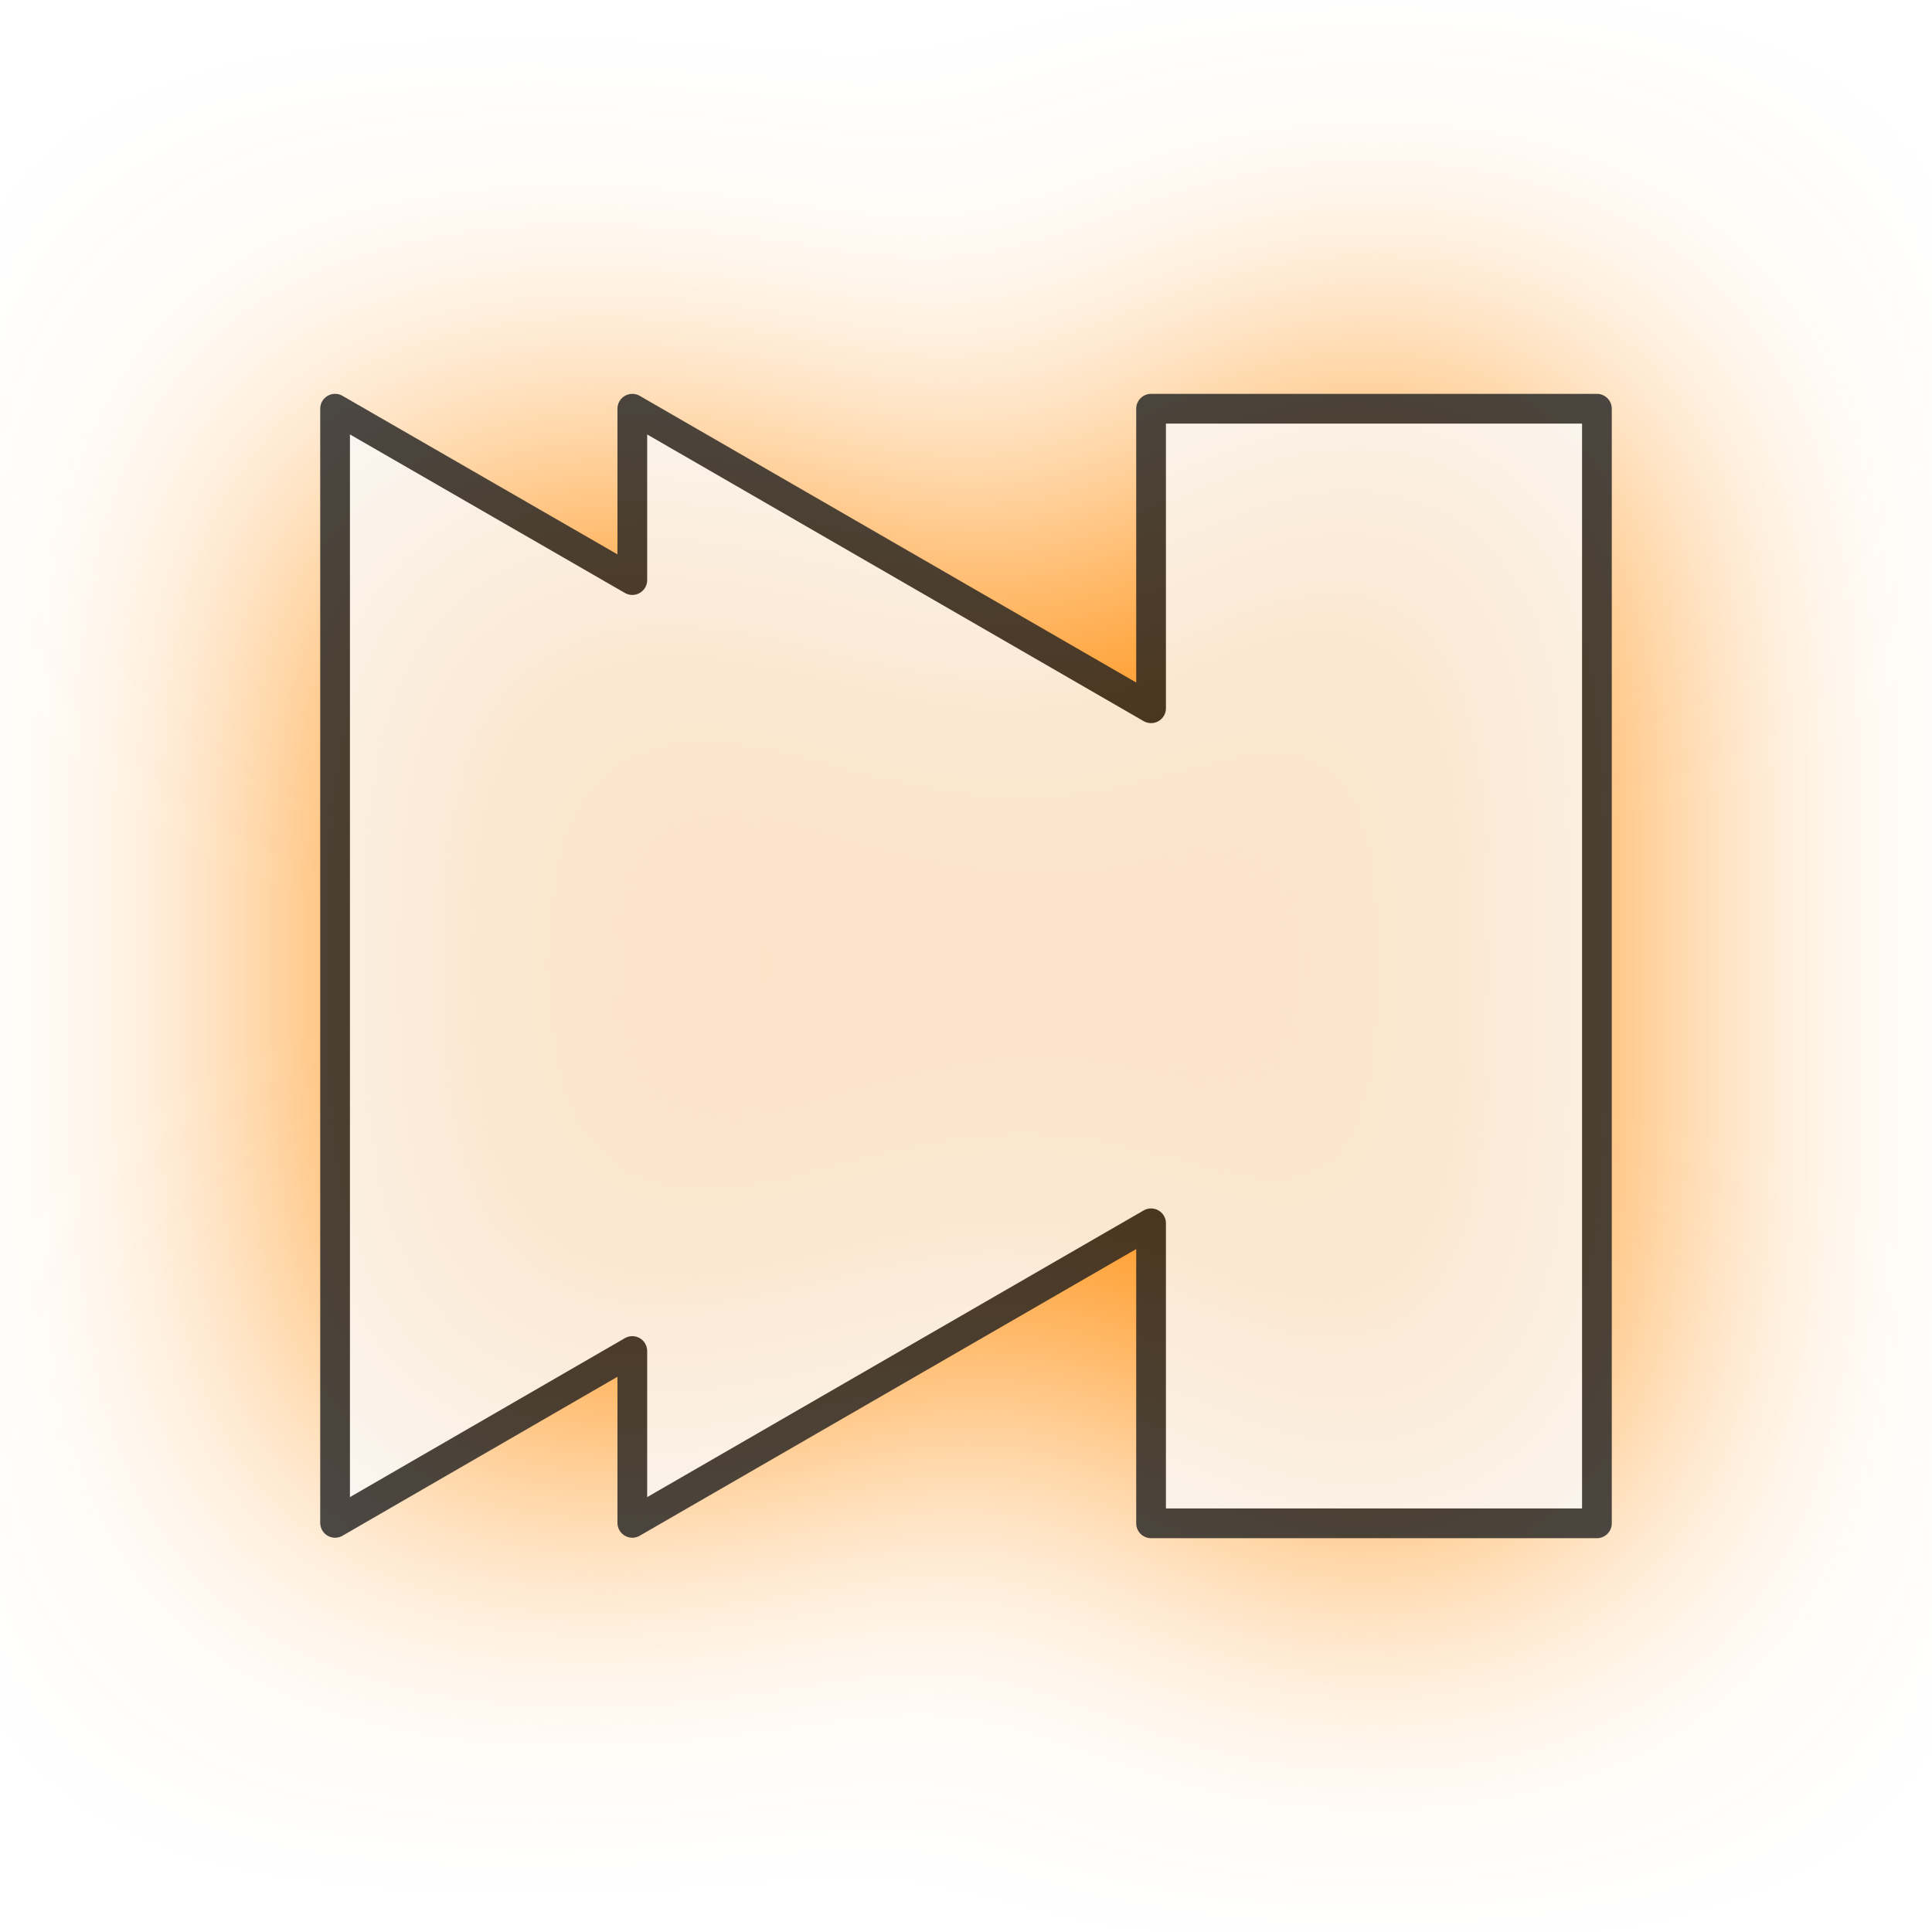
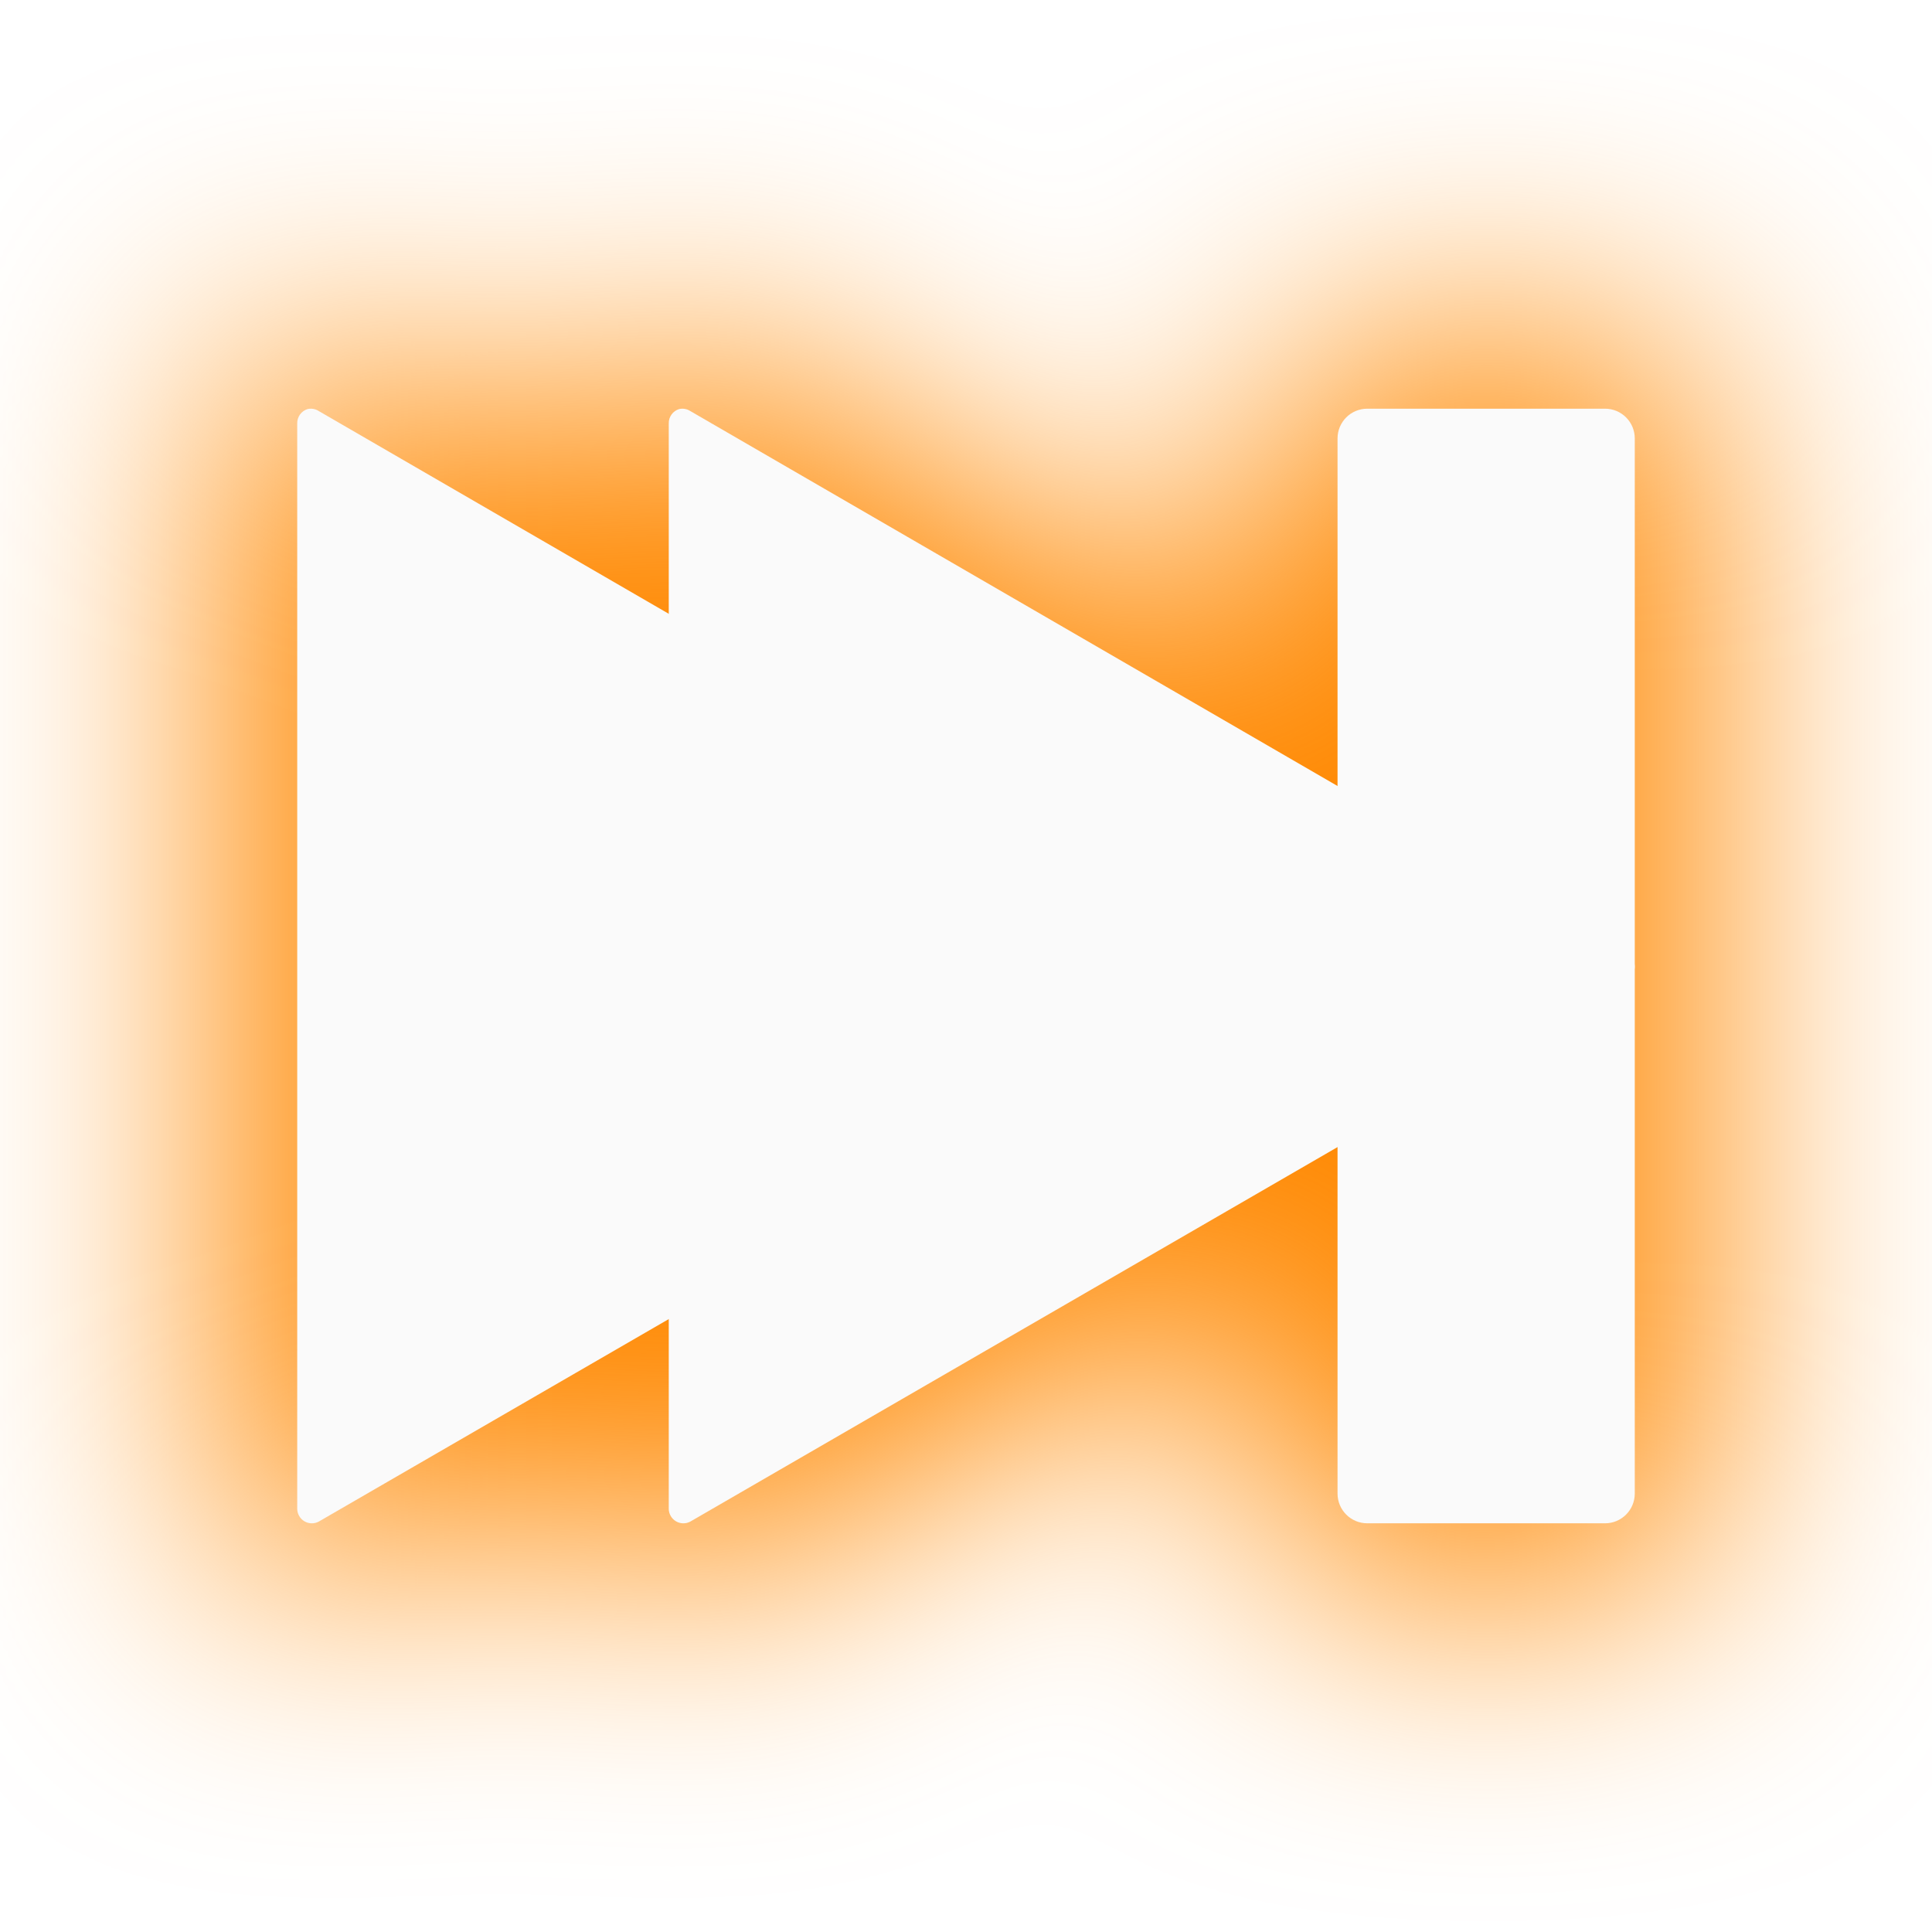
<svg xmlns="http://www.w3.org/2000/svg" width="130" height="130" id="svg4682" version="1.1">
  <defs id="defs4684">
-     <filter color-interpolation-filters="sRGB" id="filter4710" x="-0.339" width="1.678" y="-0.384" height="1.768">
-       <feGaussianBlur stdDeviation="11.993" id="feGaussianBlur4712" />
+     <filter color-interpolation-filters="sRGB" id="filter6548" x="-0.168" width="1.335" y="-0.194" height="1.388">
+       <feGaussianBlur stdDeviation="7.679" id="feGaussianBlur6550" />
+     </filter>
+     <filter color-interpolation-filters="sRGB" id="filter7114" x="-0.222" width="1.444" y="-0.261" height="1.522">
+       <feGaussianBlur stdDeviation="9.214" id="feGaussianBlur7116" />
    </filter>
  </defs>
  <g id="layer1" transform="translate(0,-922.3622)">
-     <g id="g4724" transform="translate(-1154.887,302.5056)">
-       <path style="fill:#ff8800;fill-opacity:1;stroke:none;filter:url(#filter4710)" d="m 1177.434,647.357 0,74.969 20,-11.562 0,11.562 34.906,-20.156 0,20.188 30,0 0,-37.531 0,-37.469 -30,0 0,20.156 -34.906,-20.156 0,11.531 -20,-11.531 z" id="path4726" />
-       <path id="path4728" d="m 1177.434,647.357 0,74.969 20,-11.562 0,11.562 34.906,-20.156 0,20.188 30,0 0,-37.531 0,-37.469 -30,0 0,20.156 -34.906,-20.156 0,11.531 -20,-11.531 z" style="opacity:0.8;fill:#fafafa;fill-opacity:1;stroke:#1e1e1e;stroke-width:2;stroke-linejoin:round;stroke-miterlimit:4;stroke-opacity:1;stroke-dasharray:none" />
+     <g id="g3015" transform="translate(74.82143,-6.964284)">
+       <g id="g3012">
+         <path transform="matrix(1.003753,0,0,1.004008,-712.4484,306.7242)" d="m 655.531,642.531 c 0.247,-0.017 -1.333,0.252 -1.094,0.188 a 4.825,4.825 0 0 0 -0.219,0.062 c 0.197,-0.063 -1.06,0.437 -0.875,0.344 0.185,-0.094 -0.948,0.622 -0.781,0.5 0.167,-0.122 -0.864,0.772 -0.719,0.625 0.145,-0.147 -0.713,0.856 -0.594,0.688 0.119,-0.168 -0.559,0.997 -0.469,0.812 0.091,-0.185 -0.404,1.072 -0.344,0.875 0.06,-0.197 -0.246,1.11 -0.219,0.906 0.024,-0.177 -0.014,0.681 -0.031,0.812 -0.003,0.02 7.4e-4,0.152 0,0.125 l 0,72.938 a 4.825,4.825 0 0 0 0,0.156 c -0.005,-0.16 0.088,0.877 0.062,0.719 -0.025,-0.158 0.201,0.873 0.156,0.719 -0.045,-0.154 0.314,0.835 0.25,0.688 -0.064,-0.147 0.426,0.794 0.344,0.656 -0.082,-0.138 0.505,0.721 0.406,0.594 -0.099,-0.127 0.583,0.676 0.469,0.562 -0.114,-0.114 0.69,0.567 0.562,0.469 -0.128,-0.098 0.733,0.488 0.594,0.406 -0.139,-0.082 0.805,0.407 0.656,0.344 -0.148,-0.064 0.843,0.294 0.688,0.25 -0.155,-0.044 0.878,0.181 0.719,0.156 -0.16,-0.025 0.912,0.067 0.75,0.062 -0.162,-0.004 0.88,-0.047 0.719,-0.031 -0.161,0.016 0.876,-0.161 0.719,-0.125 -0.157,0.036 0.87,-0.274 0.719,-0.219 -0.152,0.056 0.799,-0.356 0.656,-0.281 a 4.825,4.825 0 0 0 0.188,-0.094 L 675.188,717 l 0,4.406 a 4.825,4.825 0 0 0 0,0.156 c -0.005,-0.16 0.088,0.877 0.062,0.719 -0.025,-0.158 0.201,0.873 0.156,0.719 -0.045,-0.154 0.314,0.835 0.25,0.688 -0.064,-0.147 0.426,0.794 0.344,0.656 -0.082,-0.138 0.505,0.721 0.406,0.594 -0.099,-0.127 0.583,0.676 0.469,0.562 -0.114,-0.114 0.69,0.567 0.562,0.469 -0.128,-0.098 0.733,0.488 0.594,0.406 -0.139,-0.082 0.805,0.407 0.656,0.344 -0.148,-0.064 0.843,0.294 0.688,0.25 -0.155,-0.044 0.878,0.181 0.719,0.156 -0.16,-0.025 0.912,0.067 0.75,0.062 -0.162,-0.004 0.88,-0.047 0.719,-0.031 -0.161,0.016 0.876,-0.161 0.719,-0.125 -0.157,0.036 0.87,-0.274 0.719,-0.219 -0.152,0.056 0.799,-0.356 0.656,-0.281 a 4.825,4.825 0 0 0 0.188,-0.094 l 36.344,-21 0,14.938 c 0,3.697 3.115,6.812 6.812,6.812 l 16,0 c 3.697,0 6.812,-3.115 6.812,-6.812 l 0,-34.906 0,-0.469 c -6.4e-4,-0.108 -6.4e-4,-0.08 0,-0.188 l 0,-0.469 0,-34.969 c 0,-3.697 -3.115,-6.812 -6.812,-6.812 l -16,0 c -3.697,0 -6.812,3.115 -6.812,6.812 l 0,15 -36,-20.812 -0.344,-0.219 0,0.031 c -0.353,-0.189 -0.844,-0.442 -0.688,-0.375 0.235,0.101 -1.345,-0.396 -1.094,-0.344 0.251,0.052 -1.413,-0.126 -1.156,-0.125 0.256,0.001 -1.408,0.175 -1.156,0.125 a 4.825,4.825 0 0 0 -0.531,0.125 c 0.197,-0.063 -1.06,0.437 -0.875,0.344 0.185,-0.094 -0.948,0.622 -0.781,0.5 0.167,-0.122 -0.864,0.772 -0.719,0.625 0.145,-0.147 -0.713,0.856 -0.594,0.688 0.119,-0.168 -0.559,0.997 -0.469,0.812 0.091,-0.185 -0.404,1.072 -0.344,0.875 0.06,-0.197 -0.246,1.11 -0.219,0.906 0.024,-0.177 -0.014,0.681 -0.031,0.812 -0.003,0.02 7.4e-4,0.152 0,0.125 l 0,4.344 -16.344,-9.469 c -0.192,-0.119 -0.419,-0.226 -0.344,-0.188 0.174,0.089 -0.998,-0.406 -0.812,-0.344 0.186,0.062 -1.037,-0.252 -0.844,-0.219 0.193,0.033 -1.102,-0.066 -0.906,-0.062 a 4.825,4.825 0 0 0 -0.406,0 z" id="path7015" style="fill:#ff8800;fill-opacity:1;fill-rule:nonzero;stroke:none;filter:url(#filter7114)" />
+       </g>
+       <g id="g7023" transform="translate(-829.8214,309.4643)">
+         <path style="fill:#fafafa;fill-opacity:1;fill-rule:nonzero;stroke:none" id="path5975-0" d="m 519.812,550.688 a 0.703,0.703 0 0 0 -0.5,0.688 l 0,51.969 a 0.703,0.703 0 0 0 1.031,0.594 l 45,-25.969 a 0.703,0.703 0 0 0 0,-1.188 l -45,-26 a 0.703,0.703 0 0 0 -0.531,-0.094 z" transform="matrix(1.402124,0,0,1.405847,46.85948,-126.7968)" />
+         <path transform="matrix(1.402124,0,0,1.405847,71.85948,-126.7968)" d="m 519.812,550.688 a 0.703,0.703 0 0 0 -0.5,0.688 l 0,51.969 a 0.703,0.703 0 0 0 1.031,0.594 l 45,-25.969 a 0.703,0.703 0 0 0 0,-1.188 l -45,-26 a 0.703,0.703 0 0 0 -0.531,-0.094 z" id="path5977-7" style="fill:#fafafa;fill-opacity:1;fill-rule:nonzero;stroke:none" />
+         <rect style="color:#000000;fill:#fafafa;fill-opacity:1;fill-rule:nonzero;stroke:none;stroke-width:10;marker:none;visibility:visible;display:inline;overflow:visible;enable-background:accumulate" id="rect5979-1" width="20" height="75" x="845" y="647.362" ry="2" rx="2" />
+       </g>
    </g>
  </g>
</svg>
